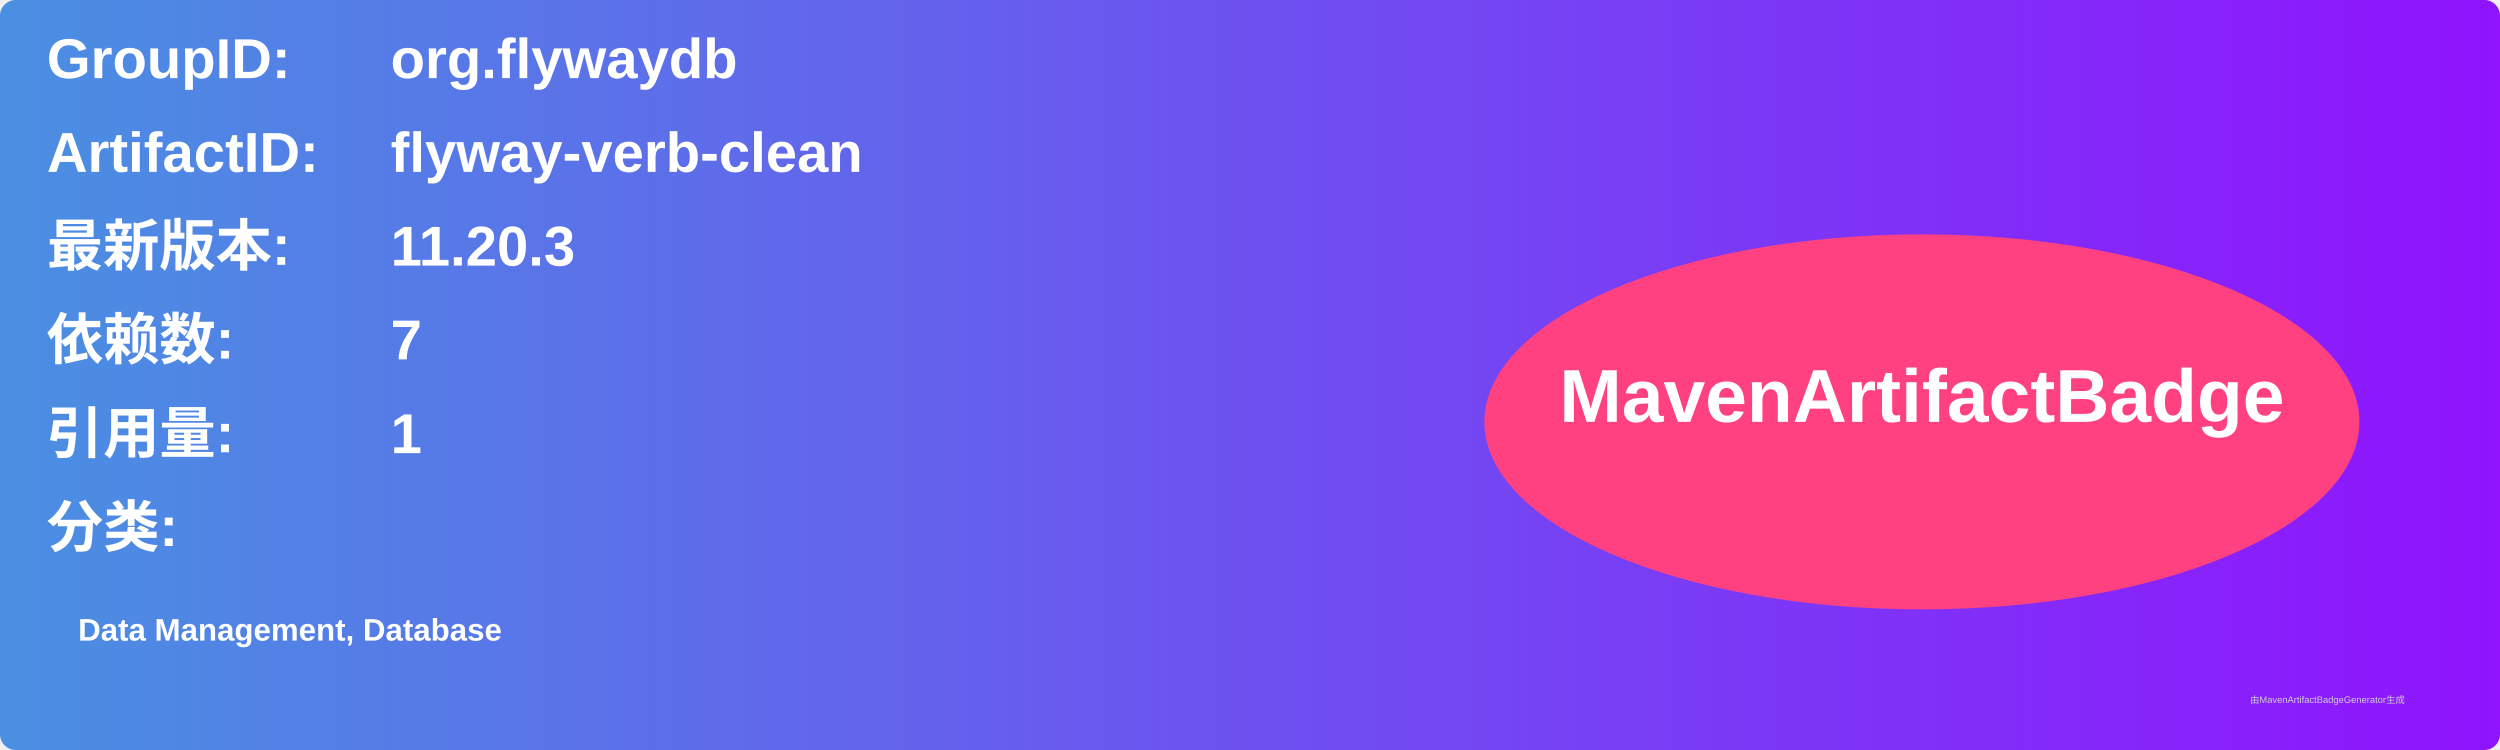
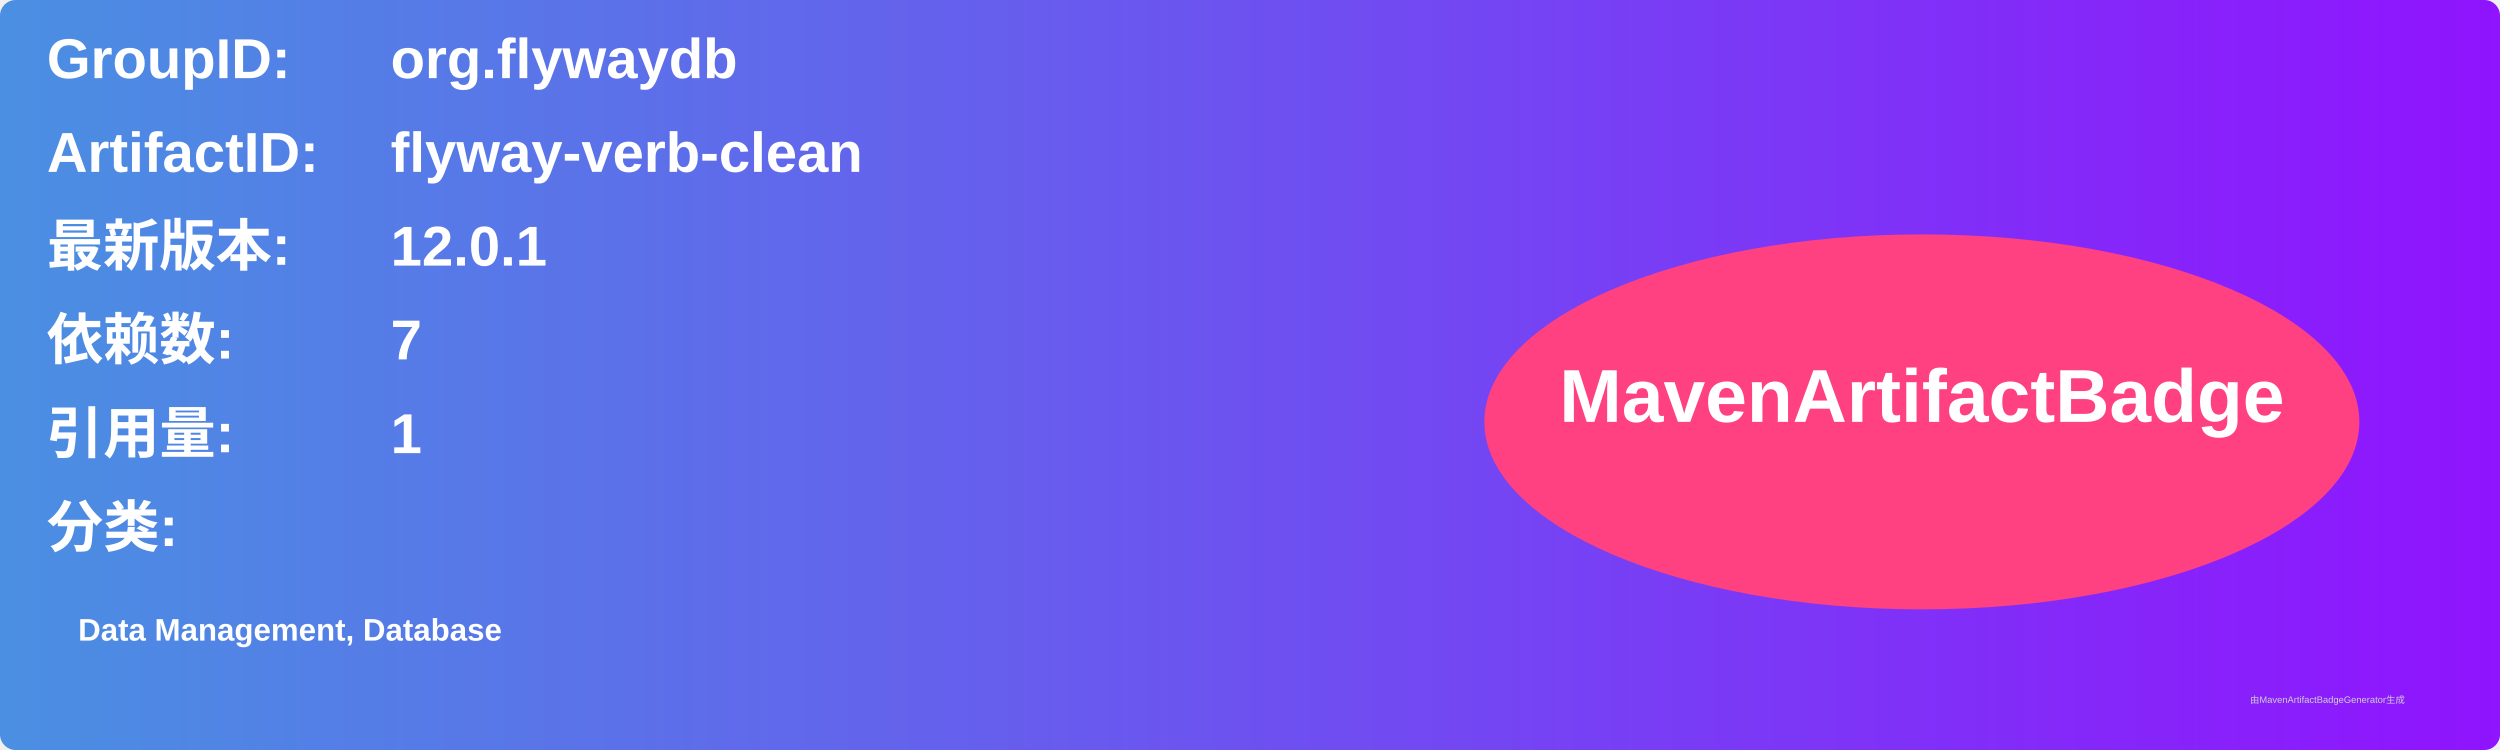
<svg xmlns="http://www.w3.org/2000/svg" width="800" height="240" viewBox="0 0 800 240">
  <linearGradient id="grad" x1="0%" y1="0%" x2="100%" y2="0%">
    <stop offset="0%" stop-color="#4a90e2" />
    <stop offset="100%" stop-color="#9013fe" />
  </linearGradient>
  <rect width="100%" height="100%" rx="5" ry="5" fill="url(#grad)" />
  <g transform="translate(15, 15)">
    <text x="0" y="10" font-family="Arial" font-size="18" fill="white" font-weight="bold" width="260">GroupID:</text>
    <text x="110" y="10" font-family="Arial" font-size="18" fill="white" font-weight="bold" width="460">org.flywaydb</text>
    <text x="0" y="40" font-family="Arial" font-size="18" fill="white" font-weight="bold" width="260">ArtifactID:</text>
    <text x="110" y="40" font-family="Arial" font-size="18" fill="white" font-weight="bold" width="460">flyway-verb-clean</text>
    <text x="0" y="70" font-family="Arial" font-size="18" fill="white" font-weight="bold">最新版本:</text>
    <text x="110" y="70" font-family="Arial" font-size="18" fill="white" font-weight="bold">
-       <tspan font-weight="bold">11.20.3</tspan>
+       <tspan font-weight="bold">12.0.1</tspan>
    </text>
    <text x="0" y="100" font-family="Arial" font-size="18" fill="white" font-weight="bold">依赖数: </text>
    <text x="110" y="100" font-family="Arial" font-size="18" fill="white">
      <tspan font-weight="bold">7</tspan>
    </text>
    <text x="0" y="130" font-family="Arial" font-size="18" fill="white" font-weight="bold">引用量: </text>
    <text x="110" y="130" font-family="Arial" font-size="18" fill="white">
      <tspan font-weight="bold">1</tspan>
    </text>
    <text x="0" y="160" font-family="Arial" font-size="18" fill="white" font-weight="bold">分类:</text>
    <text x="10" y="190" font-family="Arial" font-size="10" fill="white">
      <tspan font-weight="bold">Data Management, Database</tspan>
    </text>
    <ellipse cx="600" cy="120" rx="140" ry="60" fill="#ff4081" />
    <text x="600" y="120" text-anchor="middle" font-family="Arial" font-size="24" fill="white" font-weight="bold">MavenArtifactBadge</text>
  </g>
  <text x="720" y="225" font-family="Arial" font-size="3" fill="#d0d0d0">由MavenArtifactBadgeGenerator生成</text>
</svg>
